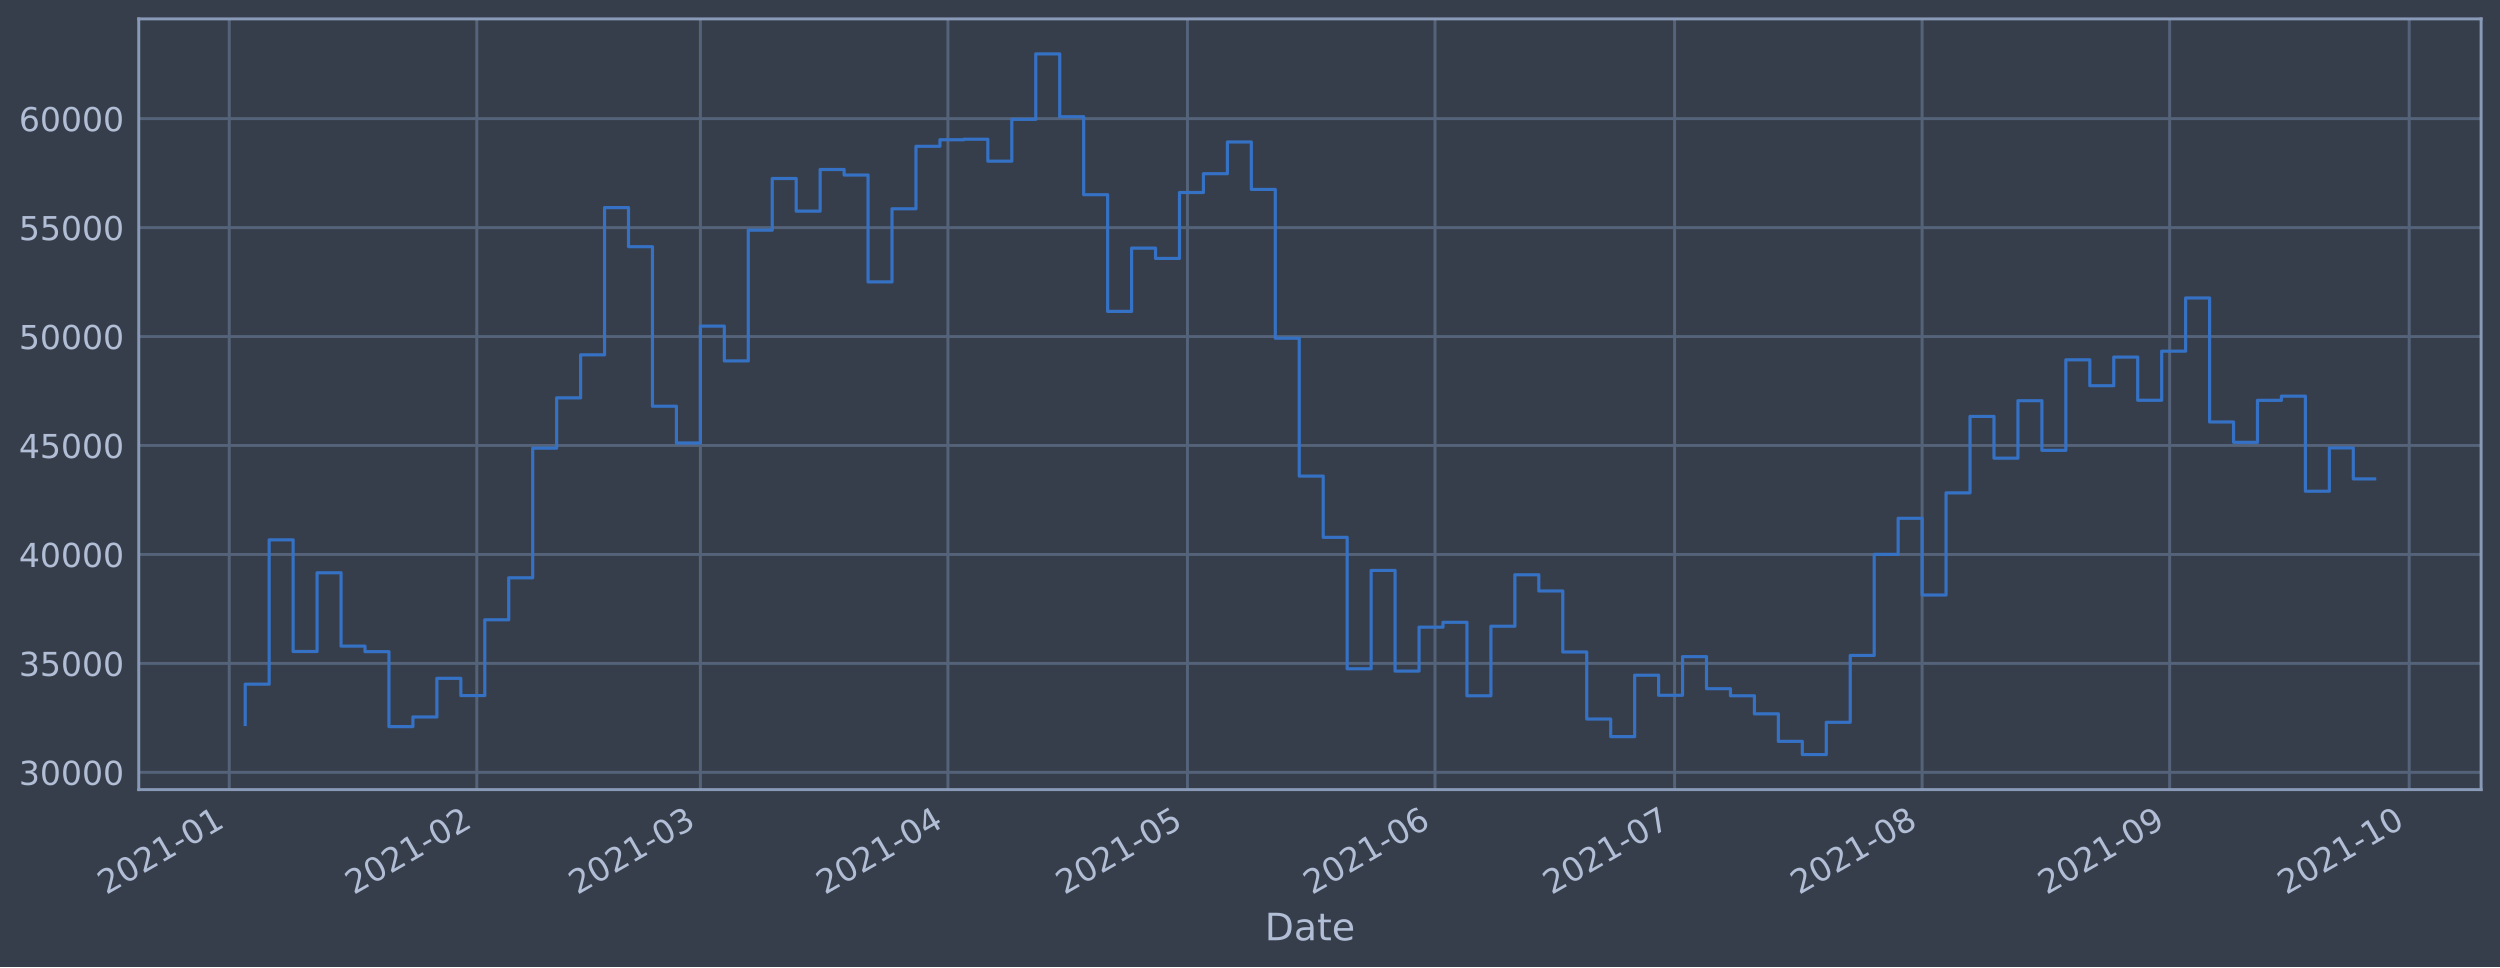
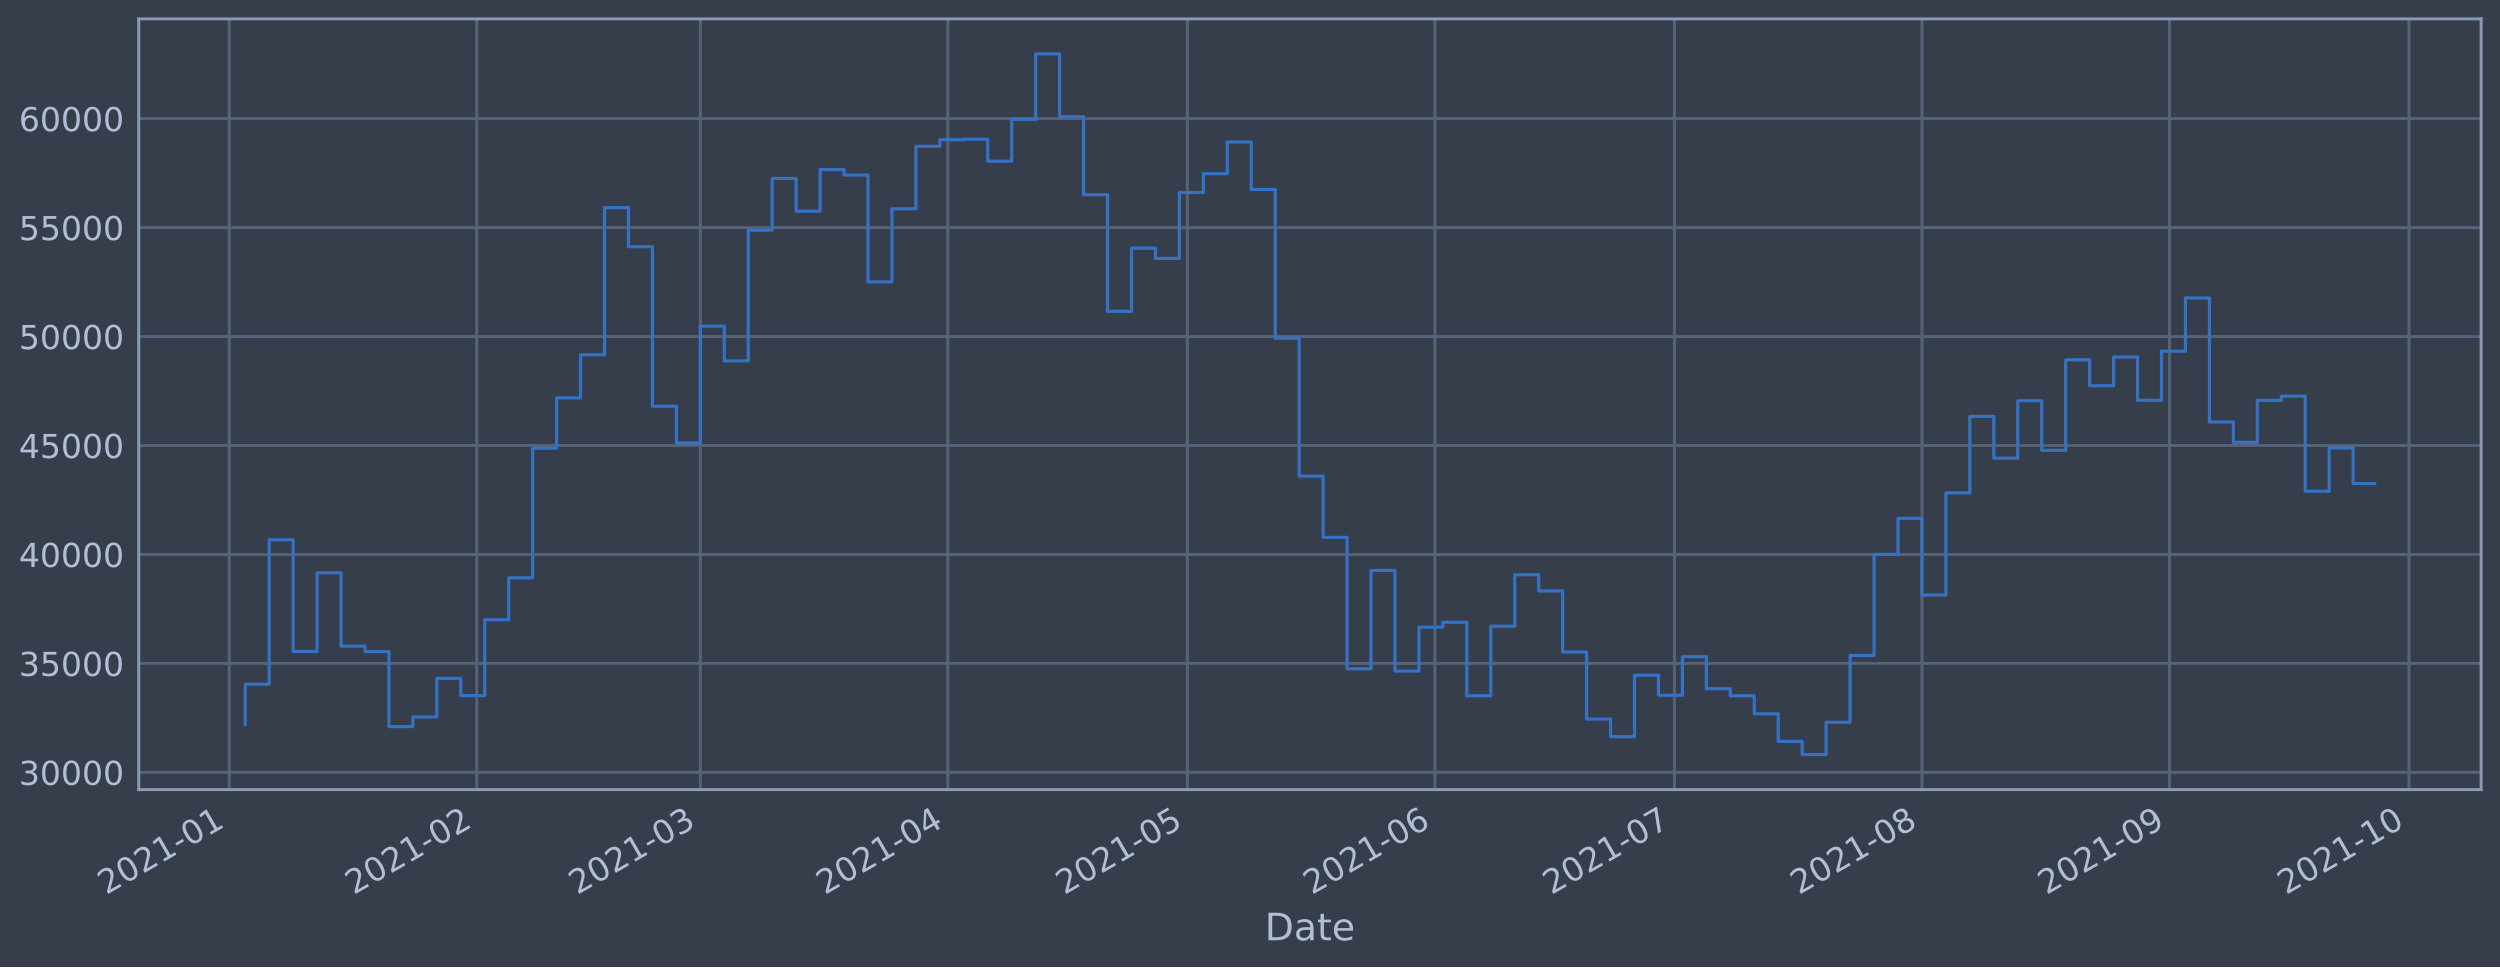
<svg xmlns="http://www.w3.org/2000/svg" xmlns:xlink="http://www.w3.org/1999/xlink" height="368.58pt" version="1.1" viewBox="0 0 952.884 368.58" width="952.884pt">
  <defs>
    <style type="text/css">*{stroke-linecap:butt;stroke-linejoin:round;}</style>
  </defs>
  <g id="figure_1">
    <g id="patch_1">
      <path d="M 0 368.58  L 952.884 368.58  L 952.884 0  L 0 0  z " style="fill:#373e4b;" />
    </g>
    <g id="axes_1">
      <g id="patch_2">
        <path d="M 52.884 300.96  L 945.684 300.96  L 945.684 7.2  L 52.884 7.2  z " style="fill:#373e4b;" />
      </g>
      <g id="matplotlib.axis_1">
        <g id="xtick_1">
          <g id="line2d_1">
-             <path clip-path="url(#p7e215ed62f)" d="M 87.378 300.96  L 87.378 7.2  " style="fill:none;stroke:#546379;stroke-linecap:square;stroke-width:1.12;" />
+             <path clip-path="url(#p27be961c52)" d="M 87.379 300.96  L 87.379 7.2  " style="fill:none;stroke:#546379;stroke-linecap:square;stroke-width:1.12;" />
          </g>
          <g id="line2d_2" />
          <g id="text_1">
-             <g style="fill:#b1bed6;" transform="translate(40.47512 341.1745)rotate(-30)scale(0.126 -0.126)">
+             <g style="fill:#b1bed6;" transform="translate(40.4757 341.1745)rotate(-30)scale(0.126 -0.126)">
              <defs>
                <path d="M 1228 531  L 3431 531  L 3431 0  L 469 0  L 469 531  Q 828 903 1448 1529  Q 2069 2156 2228 2338  Q 2531 2678 2651 2914  Q 2772 3150 2772 3378  Q 2772 3750 2511 3984  Q 2250 4219 1831 4219  Q 1534 4219 1204 4116  Q 875 4013 500 3803  L 500 4441  Q 881 4594 1212 4672  Q 1544 4750 1819 4750  Q 2544 4750 2975 4387  Q 3406 4025 3406 3419  Q 3406 3131 3298 2873  Q 3191 2616 2906 2266  Q 2828 2175 2409 1742  Q 1991 1309 1228 531  z " id="DejaVuSans-32" transform="scale(0.015625)" />
                <path d="M 2034 4250  Q 1547 4250 1301 3770  Q 1056 3291 1056 2328  Q 1056 1369 1301 889  Q 1547 409 2034 409  Q 2525 409 2770 889  Q 3016 1369 3016 2328  Q 3016 3291 2770 3770  Q 2525 4250 2034 4250  z M 2034 4750  Q 2819 4750 3233 4129  Q 3647 3509 3647 2328  Q 3647 1150 3233 529  Q 2819 -91 2034 -91  Q 1250 -91 836 529  Q 422 1150 422 2328  Q 422 3509 836 4129  Q 1250 4750 2034 4750  z " id="DejaVuSans-30" transform="scale(0.015625)" />
                <path d="M 794 531  L 1825 531  L 1825 4091  L 703 3866  L 703 4441  L 1819 4666  L 2450 4666  L 2450 531  L 3481 531  L 3481 0  L 794 0  L 794 531  z " id="DejaVuSans-31" transform="scale(0.015625)" />
                <path d="M 313 2009  L 1997 2009  L 1997 1497  L 313 1497  L 313 2009  z " id="DejaVuSans-2d" transform="scale(0.015625)" />
              </defs>
              <use xlink:href="#DejaVuSans-32" />
              <use x="63.623" xlink:href="#DejaVuSans-30" />
              <use x="127.246" xlink:href="#DejaVuSans-32" />
              <use x="190.869" xlink:href="#DejaVuSans-31" />
              <use x="254.492" xlink:href="#DejaVuSans-2d" />
              <use x="290.576" xlink:href="#DejaVuSans-30" />
              <use x="354.199" xlink:href="#DejaVuSans-31" />
            </g>
          </g>
        </g>
        <g id="xtick_2">
          <g id="line2d_3">
-             <path clip-path="url(#p7e215ed62f)" d="M 181.73 300.96  L 181.73 7.2  " style="fill:none;stroke:#546379;stroke-linecap:square;stroke-width:1.12;" />
+             <path clip-path="url(#p27be961c52)" d="M 181.721 300.96  L 181.721 7.2  " style="fill:none;stroke:#546379;stroke-linecap:square;stroke-width:1.12;" />
          </g>
          <g id="line2d_4" />
          <g id="text_2">
-             <g style="fill:#b1bed6;" transform="translate(134.8264 341.1745)rotate(-30)scale(0.126 -0.126)">
+             <g style="fill:#b1bed6;" transform="translate(134.8179 341.1745)rotate(-30)scale(0.126 -0.126)">
              <use xlink:href="#DejaVuSans-32" />
              <use x="63.623" xlink:href="#DejaVuSans-30" />
              <use x="127.246" xlink:href="#DejaVuSans-32" />
              <use x="190.869" xlink:href="#DejaVuSans-31" />
              <use x="254.492" xlink:href="#DejaVuSans-2d" />
              <use x="290.576" xlink:href="#DejaVuSans-30" />
              <use x="354.199" xlink:href="#DejaVuSans-32" />
            </g>
          </g>
        </g>
        <g id="xtick_3">
          <g id="line2d_5">
-             <path clip-path="url(#p7e215ed62f)" d="M 266.95 300.96  L 266.95 7.2  " style="fill:none;stroke:#546379;stroke-linecap:square;stroke-width:1.12;" />
+             <path clip-path="url(#p27be961c52)" d="M 266.933 300.96  L 266.933 7.2  " style="fill:none;stroke:#546379;stroke-linecap:square;stroke-width:1.12;" />
          </g>
          <g id="line2d_6" />
          <g id="text_3">
-             <g style="fill:#b1bed6;" transform="translate(220.0469 341.1745)rotate(-30)scale(0.126 -0.126)">
+             <g style="fill:#b1bed6;" transform="translate(220.0301 341.1745)rotate(-30)scale(0.126 -0.126)">
              <defs>
                <path d="M 2597 2516  Q 3050 2419 3304 2112  Q 3559 1806 3559 1356  Q 3559 666 3084 287  Q 2609 -91 1734 -91  Q 1441 -91 1130 -33  Q 819 25 488 141  L 488 750  Q 750 597 1062 519  Q 1375 441 1716 441  Q 2309 441 2620 675  Q 2931 909 2931 1356  Q 2931 1769 2642 2001  Q 2353 2234 1838 2234  L 1294 2234  L 1294 2753  L 1863 2753  Q 2328 2753 2575 2939  Q 2822 3125 2822 3475  Q 2822 3834 2567 4026  Q 2313 4219 1838 4219  Q 1578 4219 1281 4162  Q 984 4106 628 3988  L 628 4550  Q 988 4650 1302 4700  Q 1616 4750 1894 4750  Q 2613 4750 3031 4423  Q 3450 4097 3450 3541  Q 3450 3153 3228 2886  Q 3006 2619 2597 2516  z " id="DejaVuSans-33" transform="scale(0.015625)" />
              </defs>
              <use xlink:href="#DejaVuSans-32" />
              <use x="63.623" xlink:href="#DejaVuSans-30" />
              <use x="127.246" xlink:href="#DejaVuSans-32" />
              <use x="190.869" xlink:href="#DejaVuSans-31" />
              <use x="254.492" xlink:href="#DejaVuSans-2d" />
              <use x="290.576" xlink:href="#DejaVuSans-30" />
              <use x="354.199" xlink:href="#DejaVuSans-33" />
            </g>
          </g>
        </g>
        <g id="xtick_4">
          <g id="line2d_7">
-             <path clip-path="url(#p7e215ed62f)" d="M 361.301 300.96  L 361.301 7.2  " style="fill:none;stroke:#546379;stroke-linecap:square;stroke-width:1.12;" />
+             <path clip-path="url(#p27be961c52)" d="M 361.276 300.96  L 361.276 7.2  " style="fill:none;stroke:#546379;stroke-linecap:square;stroke-width:1.12;" />
          </g>
          <g id="line2d_8" />
          <g id="text_4">
-             <g style="fill:#b1bed6;" transform="translate(314.3981 341.1745)rotate(-30)scale(0.126 -0.126)">
+             <g style="fill:#b1bed6;" transform="translate(314.3723 341.1745)rotate(-30)scale(0.126 -0.126)">
              <defs>
                <path d="M 2419 4116  L 825 1625  L 2419 1625  L 2419 4116  z M 2253 4666  L 3047 4666  L 3047 1625  L 3713 1625  L 3713 1100  L 3047 1100  L 3047 0  L 2419 0  L 2419 1100  L 313 1100  L 313 1709  L 2253 4666  z " id="DejaVuSans-34" transform="scale(0.015625)" />
              </defs>
              <use xlink:href="#DejaVuSans-32" />
              <use x="63.623" xlink:href="#DejaVuSans-30" />
              <use x="127.246" xlink:href="#DejaVuSans-32" />
              <use x="190.869" xlink:href="#DejaVuSans-31" />
              <use x="254.492" xlink:href="#DejaVuSans-2d" />
              <use x="290.576" xlink:href="#DejaVuSans-30" />
              <use x="354.199" xlink:href="#DejaVuSans-34" />
            </g>
          </g>
        </g>
        <g id="xtick_5">
          <g id="line2d_9">
-             <path clip-path="url(#p7e215ed62f)" d="M 452.609 300.96  L 452.609 7.2  " style="fill:none;stroke:#546379;stroke-linecap:square;stroke-width:1.12;" />
+             <path clip-path="url(#p27be961c52)" d="M 452.574 300.96  L 452.574 7.2  " style="fill:none;stroke:#546379;stroke-linecap:square;stroke-width:1.12;" />
          </g>
          <g id="line2d_10" />
          <g id="text_5">
-             <g style="fill:#b1bed6;" transform="translate(405.7058 341.1745)rotate(-30)scale(0.126 -0.126)">
+             <g style="fill:#b1bed6;" transform="translate(405.6712 341.1745)rotate(-30)scale(0.126 -0.126)">
              <defs>
                <path d="M 691 4666  L 3169 4666  L 3169 4134  L 1269 4134  L 1269 2991  Q 1406 3038 1543 3061  Q 1681 3084 1819 3084  Q 2600 3084 3056 2656  Q 3513 2228 3513 1497  Q 3513 744 3044 326  Q 2575 -91 1722 -91  Q 1428 -91 1123 -41  Q 819 9 494 109  L 494 744  Q 775 591 1075 516  Q 1375 441 1709 441  Q 2250 441 2565 725  Q 2881 1009 2881 1497  Q 2881 1984 2565 2268  Q 2250 2553 1709 2553  Q 1456 2553 1204 2497  Q 953 2441 691 2322  L 691 4666  z " id="DejaVuSans-35" transform="scale(0.015625)" />
              </defs>
              <use xlink:href="#DejaVuSans-32" />
              <use x="63.623" xlink:href="#DejaVuSans-30" />
              <use x="127.246" xlink:href="#DejaVuSans-32" />
              <use x="190.869" xlink:href="#DejaVuSans-31" />
              <use x="254.492" xlink:href="#DejaVuSans-2d" />
              <use x="290.576" xlink:href="#DejaVuSans-30" />
              <use x="354.199" xlink:href="#DejaVuSans-35" />
            </g>
          </g>
        </g>
        <g id="xtick_6">
          <g id="line2d_11">
-             <path clip-path="url(#p7e215ed62f)" d="M 546.96 300.96  L 546.96 7.2  " style="fill:none;stroke:#546379;stroke-linecap:square;stroke-width:1.12;" />
+             <path clip-path="url(#p27be961c52)" d="M 546.917 300.96  L 546.917 7.2  " style="fill:none;stroke:#546379;stroke-linecap:square;stroke-width:1.12;" />
          </g>
          <g id="line2d_12" />
          <g id="text_6">
-             <g style="fill:#b1bed6;" transform="translate(500.057 341.1745)rotate(-30)scale(0.126 -0.126)">
+             <g style="fill:#b1bed6;" transform="translate(500.0133 341.1745)rotate(-30)scale(0.126 -0.126)">
              <defs>
                <path d="M 2113 2584  Q 1688 2584 1439 2293  Q 1191 2003 1191 1497  Q 1191 994 1439 701  Q 1688 409 2113 409  Q 2538 409 2786 701  Q 3034 994 3034 1497  Q 3034 2003 2786 2293  Q 2538 2584 2113 2584  z M 3366 4563  L 3366 3988  Q 3128 4100 2886 4159  Q 2644 4219 2406 4219  Q 1781 4219 1451 3797  Q 1122 3375 1075 2522  Q 1259 2794 1537 2939  Q 1816 3084 2150 3084  Q 2853 3084 3261 2657  Q 3669 2231 3669 1497  Q 3669 778 3244 343  Q 2819 -91 2113 -91  Q 1303 -91 875 529  Q 447 1150 447 2328  Q 447 3434 972 4092  Q 1497 4750 2381 4750  Q 2619 4750 2861 4703  Q 3103 4656 3366 4563  z " id="DejaVuSans-36" transform="scale(0.015625)" />
              </defs>
              <use xlink:href="#DejaVuSans-32" />
              <use x="63.623" xlink:href="#DejaVuSans-30" />
              <use x="127.246" xlink:href="#DejaVuSans-32" />
              <use x="190.869" xlink:href="#DejaVuSans-31" />
              <use x="254.492" xlink:href="#DejaVuSans-2d" />
              <use x="290.576" xlink:href="#DejaVuSans-30" />
              <use x="354.199" xlink:href="#DejaVuSans-36" />
            </g>
          </g>
        </g>
        <g id="xtick_7">
          <g id="line2d_13">
-             <path clip-path="url(#p7e215ed62f)" d="M 638.268 300.96  L 638.268 7.2  " style="fill:none;stroke:#546379;stroke-linecap:square;stroke-width:1.12;" />
+             <path clip-path="url(#p27be961c52)" d="M 638.215 300.96  L 638.215 7.2  " style="fill:none;stroke:#546379;stroke-linecap:square;stroke-width:1.12;" />
          </g>
          <g id="line2d_14" />
          <g id="text_7">
-             <g style="fill:#b1bed6;" transform="translate(591.3647 341.1745)rotate(-30)scale(0.126 -0.126)">
+             <g style="fill:#b1bed6;" transform="translate(591.3122 341.1745)rotate(-30)scale(0.126 -0.126)">
              <defs>
                <path d="M 525 4666  L 3525 4666  L 3525 4397  L 1831 0  L 1172 0  L 2766 4134  L 525 4134  L 525 4666  z " id="DejaVuSans-37" transform="scale(0.015625)" />
              </defs>
              <use xlink:href="#DejaVuSans-32" />
              <use x="63.623" xlink:href="#DejaVuSans-30" />
              <use x="127.246" xlink:href="#DejaVuSans-32" />
              <use x="190.869" xlink:href="#DejaVuSans-31" />
              <use x="254.492" xlink:href="#DejaVuSans-2d" />
              <use x="290.576" xlink:href="#DejaVuSans-30" />
              <use x="354.199" xlink:href="#DejaVuSans-37" />
            </g>
          </g>
        </g>
        <g id="xtick_8">
          <g id="line2d_15">
-             <path clip-path="url(#p7e215ed62f)" d="M 732.619 300.96  L 732.619 7.2  " style="fill:none;stroke:#546379;stroke-linecap:square;stroke-width:1.12;" />
+             <path clip-path="url(#p27be961c52)" d="M 732.558 300.96  L 732.558 7.2  " style="fill:none;stroke:#546379;stroke-linecap:square;stroke-width:1.12;" />
          </g>
          <g id="line2d_16" />
          <g id="text_8">
-             <g style="fill:#b1bed6;" transform="translate(685.7159 341.1745)rotate(-30)scale(0.126 -0.126)">
+             <g style="fill:#b1bed6;" transform="translate(685.6544 341.1745)rotate(-30)scale(0.126 -0.126)">
              <defs>
                <path d="M 2034 2216  Q 1584 2216 1326 1975  Q 1069 1734 1069 1313  Q 1069 891 1326 650  Q 1584 409 2034 409  Q 2484 409 2743 651  Q 3003 894 3003 1313  Q 3003 1734 2745 1975  Q 2488 2216 2034 2216  z M 1403 2484  Q 997 2584 770 2862  Q 544 3141 544 3541  Q 544 4100 942 4425  Q 1341 4750 2034 4750  Q 2731 4750 3128 4425  Q 3525 4100 3525 3541  Q 3525 3141 3298 2862  Q 3072 2584 2669 2484  Q 3125 2378 3379 2068  Q 3634 1759 3634 1313  Q 3634 634 3220 271  Q 2806 -91 2034 -91  Q 1263 -91 848 271  Q 434 634 434 1313  Q 434 1759 690 2068  Q 947 2378 1403 2484  z M 1172 3481  Q 1172 3119 1398 2916  Q 1625 2713 2034 2713  Q 2441 2713 2670 2916  Q 2900 3119 2900 3481  Q 2900 3844 2670 4047  Q 2441 4250 2034 4250  Q 1625 4250 1398 4047  Q 1172 3844 1172 3481  z " id="DejaVuSans-38" transform="scale(0.015625)" />
              </defs>
              <use xlink:href="#DejaVuSans-32" />
              <use x="63.623" xlink:href="#DejaVuSans-30" />
              <use x="127.246" xlink:href="#DejaVuSans-32" />
              <use x="190.869" xlink:href="#DejaVuSans-31" />
              <use x="254.492" xlink:href="#DejaVuSans-2d" />
              <use x="290.576" xlink:href="#DejaVuSans-30" />
              <use x="354.199" xlink:href="#DejaVuSans-38" />
            </g>
          </g>
        </g>
        <g id="xtick_9">
          <g id="line2d_17">
-             <path clip-path="url(#p7e215ed62f)" d="M 826.97 300.96  L 826.97 7.2  " style="fill:none;stroke:#546379;stroke-linecap:square;stroke-width:1.12;" />
+             <path clip-path="url(#p27be961c52)" d="M 826.9 300.96  L 826.9 7.2  " style="fill:none;stroke:#546379;stroke-linecap:square;stroke-width:1.12;" />
          </g>
          <g id="line2d_18" />
          <g id="text_9">
-             <g style="fill:#b1bed6;" transform="translate(780.0672 341.1745)rotate(-30)scale(0.126 -0.126)">
+             <g style="fill:#b1bed6;" transform="translate(779.9965 341.1745)rotate(-30)scale(0.126 -0.126)">
              <defs>
                <path d="M 703 97  L 703 672  Q 941 559 1184 500  Q 1428 441 1663 441  Q 2288 441 2617 861  Q 2947 1281 2994 2138  Q 2813 1869 2534 1725  Q 2256 1581 1919 1581  Q 1219 1581 811 2004  Q 403 2428 403 3163  Q 403 3881 828 4315  Q 1253 4750 1959 4750  Q 2769 4750 3195 4129  Q 3622 3509 3622 2328  Q 3622 1225 3098 567  Q 2575 -91 1691 -91  Q 1453 -91 1209 -44  Q 966 3 703 97  z M 1959 2075  Q 2384 2075 2632 2365  Q 2881 2656 2881 3163  Q 2881 3666 2632 3958  Q 2384 4250 1959 4250  Q 1534 4250 1286 3958  Q 1038 3666 1038 3163  Q 1038 2656 1286 2365  Q 1534 2075 1959 2075  z " id="DejaVuSans-39" transform="scale(0.015625)" />
              </defs>
              <use xlink:href="#DejaVuSans-32" />
              <use x="63.623" xlink:href="#DejaVuSans-30" />
              <use x="127.246" xlink:href="#DejaVuSans-32" />
              <use x="190.869" xlink:href="#DejaVuSans-31" />
              <use x="254.492" xlink:href="#DejaVuSans-2d" />
              <use x="290.576" xlink:href="#DejaVuSans-30" />
              <use x="354.199" xlink:href="#DejaVuSans-39" />
            </g>
          </g>
        </g>
        <g id="xtick_10">
          <g id="line2d_19">
-             <path clip-path="url(#p7e215ed62f)" d="M 918.278 300.96  L 918.278 7.2  " style="fill:none;stroke:#546379;stroke-linecap:square;stroke-width:1.12;" />
+             <path clip-path="url(#p27be961c52)" d="M 918.199 300.96  L 918.199 7.2  " style="fill:none;stroke:#546379;stroke-linecap:square;stroke-width:1.12;" />
          </g>
          <g id="line2d_20" />
          <g id="text_10">
-             <g style="fill:#b1bed6;" transform="translate(871.3749 341.1745)rotate(-30)scale(0.126 -0.126)">
+             <g style="fill:#b1bed6;" transform="translate(871.2954 341.1745)rotate(-30)scale(0.126 -0.126)">
              <use xlink:href="#DejaVuSans-32" />
              <use x="63.623" xlink:href="#DejaVuSans-30" />
              <use x="127.246" xlink:href="#DejaVuSans-32" />
              <use x="190.869" xlink:href="#DejaVuSans-31" />
              <use x="254.492" xlink:href="#DejaVuSans-2d" />
              <use x="290.576" xlink:href="#DejaVuSans-31" />
              <use x="354.199" xlink:href="#DejaVuSans-30" />
            </g>
          </g>
        </g>
        <g id="text_11">
          <g style="fill:#b1bed6;" transform="translate(482.0746 358.3856)scale(0.144 -0.144)">
            <defs>
              <path d="M 1259 4147  L 1259 519  L 2022 519  Q 2988 519 3436 956  Q 3884 1394 3884 2338  Q 3884 3275 3436 3711  Q 2988 4147 2022 4147  L 1259 4147  z M 628 4666  L 1925 4666  Q 3281 4666 3915 4102  Q 4550 3538 4550 2338  Q 4550 1131 3912 565  Q 3275 0 1925 0  L 628 0  L 628 4666  z " id="DejaVuSans-44" transform="scale(0.015625)" />
              <path d="M 2194 1759  Q 1497 1759 1228 1600  Q 959 1441 959 1056  Q 959 750 1161 570  Q 1363 391 1709 391  Q 2188 391 2477 730  Q 2766 1069 2766 1631  L 2766 1759  L 2194 1759  z M 3341 1997  L 3341 0  L 2766 0  L 2766 531  Q 2569 213 2275 61  Q 1981 -91 1556 -91  Q 1019 -91 701 211  Q 384 513 384 1019  Q 384 1609 779 1909  Q 1175 2209 1959 2209  L 2766 2209  L 2766 2266  Q 2766 2663 2505 2880  Q 2244 3097 1772 3097  Q 1472 3097 1187 3025  Q 903 2953 641 2809  L 641 3341  Q 956 3463 1253 3523  Q 1550 3584 1831 3584  Q 2591 3584 2966 3190  Q 3341 2797 3341 1997  z " id="DejaVuSans-61" transform="scale(0.015625)" />
              <path d="M 1172 4494  L 1172 3500  L 2356 3500  L 2356 3053  L 1172 3053  L 1172 1153  Q 1172 725 1289 603  Q 1406 481 1766 481  L 2356 481  L 2356 0  L 1766 0  Q 1100 0 847 248  Q 594 497 594 1153  L 594 3053  L 172 3053  L 172 3500  L 594 3500  L 594 4494  L 1172 4494  z " id="DejaVuSans-74" transform="scale(0.015625)" />
              <path d="M 3597 1894  L 3597 1613  L 953 1613  Q 991 1019 1311 708  Q 1631 397 2203 397  Q 2534 397 2845 478  Q 3156 559 3463 722  L 3463 178  Q 3153 47 2828 -22  Q 2503 -91 2169 -91  Q 1331 -91 842 396  Q 353 884 353 1716  Q 353 2575 817 3079  Q 1281 3584 2069 3584  Q 2775 3584 3186 3129  Q 3597 2675 3597 1894  z M 3022 2063  Q 3016 2534 2758 2815  Q 2500 3097 2075 3097  Q 1594 3097 1305 2825  Q 1016 2553 972 2059  L 3022 2063  z " id="DejaVuSans-65" transform="scale(0.015625)" />
            </defs>
            <use xlink:href="#DejaVuSans-44" />
            <use x="77.002" xlink:href="#DejaVuSans-61" />
            <use x="138.281" xlink:href="#DejaVuSans-74" />
            <use x="177.49" xlink:href="#DejaVuSans-65" />
          </g>
        </g>
      </g>
      <g id="matplotlib.axis_2">
        <g id="ytick_1">
          <g id="line2d_21">
-             <path clip-path="url(#p7e215ed62f)" d="M 52.884 294.384  L 945.684 294.384  " style="fill:none;stroke:#546379;stroke-linecap:square;stroke-width:1.12;" />
+             <path clip-path="url(#p27be961c52)" d="M 52.884 294.384  L 945.684 294.384  " style="fill:none;stroke:#546379;stroke-linecap:square;stroke-width:1.12;" />
          </g>
          <g id="line2d_22" />
          <g id="text_12">
            <g style="fill:#b1bed6;" transform="translate(7.2 299.1712)scale(0.126 -0.126)">
              <use xlink:href="#DejaVuSans-33" />
              <use x="63.623" xlink:href="#DejaVuSans-30" />
              <use x="127.246" xlink:href="#DejaVuSans-30" />
              <use x="190.869" xlink:href="#DejaVuSans-30" />
              <use x="254.492" xlink:href="#DejaVuSans-30" />
            </g>
          </g>
        </g>
        <g id="ytick_2">
          <g id="line2d_23">
-             <path clip-path="url(#p7e215ed62f)" d="M 52.884 252.856  L 945.684 252.856  " style="fill:none;stroke:#546379;stroke-linecap:square;stroke-width:1.12;" />
+             <path clip-path="url(#p27be961c52)" d="M 52.884 252.856  L 945.684 252.856  " style="fill:none;stroke:#546379;stroke-linecap:square;stroke-width:1.12;" />
          </g>
          <g id="line2d_24" />
          <g id="text_13">
            <g style="fill:#b1bed6;" transform="translate(7.2 257.6428)scale(0.126 -0.126)">
              <use xlink:href="#DejaVuSans-33" />
              <use x="63.623" xlink:href="#DejaVuSans-35" />
              <use x="127.246" xlink:href="#DejaVuSans-30" />
              <use x="190.869" xlink:href="#DejaVuSans-30" />
              <use x="254.492" xlink:href="#DejaVuSans-30" />
            </g>
          </g>
        </g>
        <g id="ytick_3">
          <g id="line2d_25">
-             <path clip-path="url(#p7e215ed62f)" d="M 52.884 211.327  L 945.684 211.327  " style="fill:none;stroke:#546379;stroke-linecap:square;stroke-width:1.12;" />
+             <path clip-path="url(#p27be961c52)" d="M 52.884 211.327  L 945.684 211.327  " style="fill:none;stroke:#546379;stroke-linecap:square;stroke-width:1.12;" />
          </g>
          <g id="line2d_26" />
          <g id="text_14">
            <g style="fill:#b1bed6;" transform="translate(7.2 216.1143)scale(0.126 -0.126)">
              <use xlink:href="#DejaVuSans-34" />
              <use x="63.623" xlink:href="#DejaVuSans-30" />
              <use x="127.246" xlink:href="#DejaVuSans-30" />
              <use x="190.869" xlink:href="#DejaVuSans-30" />
              <use x="254.492" xlink:href="#DejaVuSans-30" />
            </g>
          </g>
        </g>
        <g id="ytick_4">
          <g id="line2d_27">
-             <path clip-path="url(#p7e215ed62f)" d="M 52.884 169.799  L 945.684 169.799  " style="fill:none;stroke:#546379;stroke-linecap:square;stroke-width:1.12;" />
+             <path clip-path="url(#p27be961c52)" d="M 52.884 169.799  L 945.684 169.799  " style="fill:none;stroke:#546379;stroke-linecap:square;stroke-width:1.12;" />
          </g>
          <g id="line2d_28" />
          <g id="text_15">
            <g style="fill:#b1bed6;" transform="translate(7.2 174.5858)scale(0.126 -0.126)">
              <use xlink:href="#DejaVuSans-34" />
              <use x="63.623" xlink:href="#DejaVuSans-35" />
              <use x="127.246" xlink:href="#DejaVuSans-30" />
              <use x="190.869" xlink:href="#DejaVuSans-30" />
              <use x="254.492" xlink:href="#DejaVuSans-30" />
            </g>
          </g>
        </g>
        <g id="ytick_5">
          <g id="line2d_29">
-             <path clip-path="url(#p7e215ed62f)" d="M 52.884 128.27  L 945.684 128.27  " style="fill:none;stroke:#546379;stroke-linecap:square;stroke-width:1.12;" />
+             <path clip-path="url(#p27be961c52)" d="M 52.884 128.27  L 945.684 128.27  " style="fill:none;stroke:#546379;stroke-linecap:square;stroke-width:1.12;" />
          </g>
          <g id="line2d_30" />
          <g id="text_16">
            <g style="fill:#b1bed6;" transform="translate(7.2 133.0573)scale(0.126 -0.126)">
              <use xlink:href="#DejaVuSans-35" />
              <use x="63.623" xlink:href="#DejaVuSans-30" />
              <use x="127.246" xlink:href="#DejaVuSans-30" />
              <use x="190.869" xlink:href="#DejaVuSans-30" />
              <use x="254.492" xlink:href="#DejaVuSans-30" />
            </g>
          </g>
        </g>
        <g id="ytick_6">
          <g id="line2d_31">
-             <path clip-path="url(#p7e215ed62f)" d="M 52.884 86.742  L 945.684 86.742  " style="fill:none;stroke:#546379;stroke-linecap:square;stroke-width:1.12;" />
+             <path clip-path="url(#p27be961c52)" d="M 52.884 86.742  L 945.684 86.742  " style="fill:none;stroke:#546379;stroke-linecap:square;stroke-width:1.12;" />
          </g>
          <g id="line2d_32" />
          <g id="text_17">
            <g style="fill:#b1bed6;" transform="translate(7.2 91.52883)scale(0.126 -0.126)">
              <use xlink:href="#DejaVuSans-35" />
              <use x="63.623" xlink:href="#DejaVuSans-35" />
              <use x="127.246" xlink:href="#DejaVuSans-30" />
              <use x="190.869" xlink:href="#DejaVuSans-30" />
              <use x="254.492" xlink:href="#DejaVuSans-30" />
            </g>
          </g>
        </g>
        <g id="ytick_7">
          <g id="line2d_33">
-             <path clip-path="url(#p7e215ed62f)" d="M 52.884 45.213  L 945.684 45.213  " style="fill:none;stroke:#546379;stroke-linecap:square;stroke-width:1.12;" />
+             <path clip-path="url(#p27be961c52)" d="M 52.884 45.213  L 945.684 45.213  " style="fill:none;stroke:#546379;stroke-linecap:square;stroke-width:1.12;" />
          </g>
          <g id="line2d_34" />
          <g id="text_18">
            <g style="fill:#b1bed6;" transform="translate(7.2 50.00035)scale(0.126 -0.126)">
              <use xlink:href="#DejaVuSans-36" />
              <use x="63.623" xlink:href="#DejaVuSans-30" />
              <use x="127.246" xlink:href="#DejaVuSans-30" />
              <use x="190.869" xlink:href="#DejaVuSans-30" />
              <use x="254.492" xlink:href="#DejaVuSans-30" />
            </g>
          </g>
        </g>
      </g>
      <g id="line2d_35">
-         <path clip-path="url(#p7e215ed62f)" d="M 93.466 276.149  L 93.466 260.774  L 102.596 260.774  L 102.596 205.76  L 111.727 205.76  L 111.727 248.33  L 120.858 248.33  L 120.858 218.317  L 129.989 218.317  L 129.989 246.269  L 139.119 246.269  L 139.119 248.379  L 148.25 248.379  L 148.25 276.944  L 157.381 276.944  L 157.381 273.273  L 166.512 273.273  L 166.512 258.551  L 175.642 258.551  L 175.642 265.124  L 184.773 265.124  L 184.773 236.227  L 193.904 236.227  L 193.904 220.23  L 203.035 220.23  L 203.035 170.811  L 212.166 170.811  L 212.166 151.649  L 221.296 151.649  L 221.296 135.246  L 230.427 135.246  L 230.427 79.13  L 239.558 79.13  L 239.558 94.023  L 248.689 94.023  L 248.689 154.845  L 257.819 154.845  L 257.819 168.853  L 266.95 168.853  L 266.95 124.303  L 276.081 124.303  L 276.081 137.559  L 285.212 137.559  L 285.212 87.726  L 294.342 87.726  L 294.342 68.027  L 303.473 68.027  L 303.473 80.473  L 312.604 80.473  L 312.604 64.6  L 321.735 64.6  L 321.735 66.715  L 330.865 66.715  L 330.865 107.438  L 339.996 107.438  L 339.996 79.566  L 349.127 79.566  L 349.127 55.76  L 358.258 55.76  L 358.258 53.259  L 367.389 53.259  L 367.389 53.07  L 376.519 53.07  L 376.519 61.421  L 385.65 61.421  L 385.65 45.505  L 394.781 45.505  L 394.781 20.553  L 403.912 20.553  L 403.912 44.49  L 413.042 44.49  L 413.042 74.218  L 422.173 74.218  L 422.173 118.693  L 431.304 118.693  L 431.304 94.577  L 440.435 94.577  L 440.435 98.501  L 449.565 98.501  L 449.565 73.366  L 458.696 73.366  L 458.696 66.2  L 467.827 66.2  L 467.827 54.11  L 476.958 54.11  L 476.958 72.207  L 486.089 72.207  L 486.089 128.914  L 495.219 128.914  L 495.219 181.458  L 504.35 181.458  L 504.35 204.813  L 513.481 204.813  L 513.481 254.894  L 522.612 254.894  L 522.612 217.423  L 531.742 217.423  L 531.742 255.782  L 540.873 255.782  L 540.873 239.046  L 550.004 239.046  L 550.004 237.195  L 559.135 237.195  L 559.135 265.191  L 568.265 265.191  L 568.265 238.698  L 577.396 238.698  L 577.396 219.078  L 586.527 219.078  L 586.527 225.24  L 595.658 225.24  L 595.658 248.502  L 604.788 248.502  L 604.788 274.055  L 613.919 274.055  L 613.919 280.758  L 623.05 280.758  L 623.05 257.368  L 632.181 257.368  L 632.181 265.008  L 641.312 265.008  L 641.312 250.287  L 650.442 250.287  L 650.442 262.498  L 659.573 262.498  L 659.573 265.185  L 668.704 265.185  L 668.704 272.07  L 677.835 272.07  L 677.835 282.58  L 686.965 282.58  L 686.965 287.607  L 696.096 287.607  L 696.096 275.299  L 705.227 275.299  L 705.227 249.823  L 714.358 249.823  L 714.358 211.306  L 723.488 211.306  L 723.488 197.548  L 732.619 197.548  L 732.619 226.792  L 741.75 226.792  L 741.75 187.856  L 750.881 187.856  L 750.881 158.723  L 760.012 158.723  L 760.012 174.635  L 769.142 174.635  L 769.142 152.719  L 778.273 152.719  L 778.273 171.644  L 787.404 171.644  L 787.404 137.141  L 796.535 137.141  L 796.535 147.003  L 805.665 147.003  L 805.665 136.104  L 814.796 136.104  L 814.796 152.566  L 823.927 152.566  L 823.927 133.843  L 833.058 133.843  L 833.058 113.577  L 842.188 113.577  L 842.188 160.842  L 851.319 160.842  L 851.319 168.596  L 860.45 168.596  L 860.45 152.588  L 869.581 152.588  L 869.581 150.998  L 878.711 150.998  L 878.711 187.228  L 887.842 187.228  L 887.842 170.721  L 896.973 170.721  L 896.973 182.528  L 905.102 182.528  L 905.102 182.528  " style="fill:none;stroke:#3572c6;stroke-linecap:square;stroke-width:1.2;" />
+         <path clip-path="url(#p27be961c52)" d="M 93.466 276.149  L 93.466 260.774  L 102.595 260.774  L 102.595 205.76  L 111.725 205.76  L 111.725 248.33  L 120.855 248.33  L 120.855 218.317  L 129.985 218.317  L 129.985 246.269  L 139.115 246.269  L 139.115 248.379  L 148.245 248.379  L 148.245 276.944  L 157.375 276.944  L 157.375 273.273  L 166.505 273.273  L 166.505 258.551  L 175.635 258.551  L 175.635 265.124  L 184.764 265.124  L 184.764 236.227  L 193.894 236.227  L 193.894 220.23  L 203.024 220.23  L 203.024 170.811  L 212.154 170.811  L 212.154 151.649  L 221.284 151.649  L 221.284 135.246  L 230.414 135.246  L 230.414 79.13  L 239.544 79.13  L 239.544 94.023  L 248.674 94.023  L 248.674 154.845  L 257.804 154.845  L 257.804 168.853  L 266.933 168.853  L 266.933 124.303  L 276.063 124.303  L 276.063 137.559  L 285.193 137.559  L 285.193 87.726  L 294.323 87.726  L 294.323 68.027  L 303.453 68.027  L 303.453 80.473  L 312.583 80.473  L 312.583 64.6  L 321.713 64.6  L 321.713 66.715  L 330.843 66.715  L 330.843 107.438  L 339.973 107.438  L 339.973 79.566  L 349.102 79.566  L 349.102 55.76  L 358.232 55.76  L 358.232 53.259  L 367.362 53.259  L 367.362 53.07  L 376.492 53.07  L 376.492 61.421  L 385.622 61.421  L 385.622 45.505  L 394.752 45.505  L 394.752 20.553  L 403.882 20.553  L 403.882 44.49  L 413.012 44.49  L 413.012 74.218  L 422.141 74.218  L 422.141 118.693  L 431.271 118.693  L 431.271 94.577  L 440.401 94.577  L 440.401 98.501  L 449.531 98.501  L 449.531 73.366  L 458.661 73.366  L 458.661 66.2  L 467.791 66.2  L 467.791 54.11  L 476.921 54.11  L 476.921 72.207  L 486.051 72.207  L 486.051 128.914  L 495.181 128.914  L 495.181 181.458  L 504.31 181.458  L 504.31 204.813  L 513.44 204.813  L 513.44 254.894  L 522.57 254.894  L 522.57 217.423  L 531.7 217.423  L 531.7 255.782  L 540.83 255.782  L 540.83 239.046  L 549.96 239.046  L 549.96 237.195  L 559.09 237.195  L 559.09 265.191  L 568.22 265.191  L 568.22 238.698  L 577.35 238.698  L 577.35 219.078  L 586.479 219.078  L 586.479 225.24  L 595.609 225.24  L 595.609 248.502  L 604.739 248.502  L 604.739 274.055  L 613.869 274.055  L 613.869 280.758  L 622.999 280.758  L 622.999 257.368  L 632.129 257.368  L 632.129 265.008  L 641.259 265.008  L 641.259 250.287  L 650.389 250.287  L 650.389 262.498  L 659.519 262.498  L 659.519 265.185  L 668.648 265.185  L 668.648 272.07  L 677.778 272.07  L 677.778 282.58  L 686.908 282.58  L 686.908 287.607  L 696.038 287.607  L 696.038 275.299  L 705.168 275.299  L 705.168 249.823  L 714.298 249.823  L 714.298 211.306  L 723.428 211.306  L 723.428 197.548  L 732.558 197.548  L 732.558 226.792  L 741.688 226.792  L 741.688 187.856  L 750.817 187.856  L 750.817 158.723  L 759.947 158.723  L 759.947 174.635  L 769.077 174.635  L 769.077 152.719  L 778.207 152.719  L 778.207 171.644  L 787.337 171.644  L 787.337 137.141  L 796.467 137.141  L 796.467 147.003  L 805.597 147.003  L 805.597 136.104  L 814.727 136.104  L 814.727 152.566  L 823.857 152.566  L 823.857 133.843  L 832.986 133.843  L 832.986 113.577  L 842.116 113.577  L 842.116 160.842  L 851.246 160.842  L 851.246 168.596  L 860.376 168.596  L 860.376 152.588  L 869.506 152.588  L 869.506 150.998  L 878.636 150.998  L 878.636 187.228  L 887.766 187.228  L 887.766 170.721  L 896.896 170.721  L 896.896 184.306  L 905.102 184.306  L 905.102 184.306  " style="fill:none;stroke:#3572c6;stroke-linecap:square;stroke-width:1.2;" />
      </g>
      <g id="patch_3">
        <path d="M 52.884 300.96  L 52.884 7.2  " style="fill:none;stroke:#899ab8;stroke-linecap:square;stroke-linejoin:miter;stroke-width:1.12;" />
      </g>
      <g id="patch_4">
        <path d="M 945.684 300.96  L 945.684 7.2  " style="fill:none;stroke:#899ab8;stroke-linecap:square;stroke-linejoin:miter;stroke-width:1.12;" />
      </g>
      <g id="patch_5">
        <path d="M 52.884 300.96  L 945.684 300.96  " style="fill:none;stroke:#899ab8;stroke-linecap:square;stroke-linejoin:miter;stroke-width:1.12;" />
      </g>
      <g id="patch_6">
        <path d="M 52.884 7.2  L 945.684 7.2  " style="fill:none;stroke:#899ab8;stroke-linecap:square;stroke-linejoin:miter;stroke-width:1.12;" />
      </g>
    </g>
  </g>
  <defs>
-     <clipPath id="p7e215ed62f">
+     <clipPath id="p27be961c52">
      <rect height="293.76" width="892.8" x="52.884" y="7.2" />
    </clipPath>
  </defs>
</svg>
